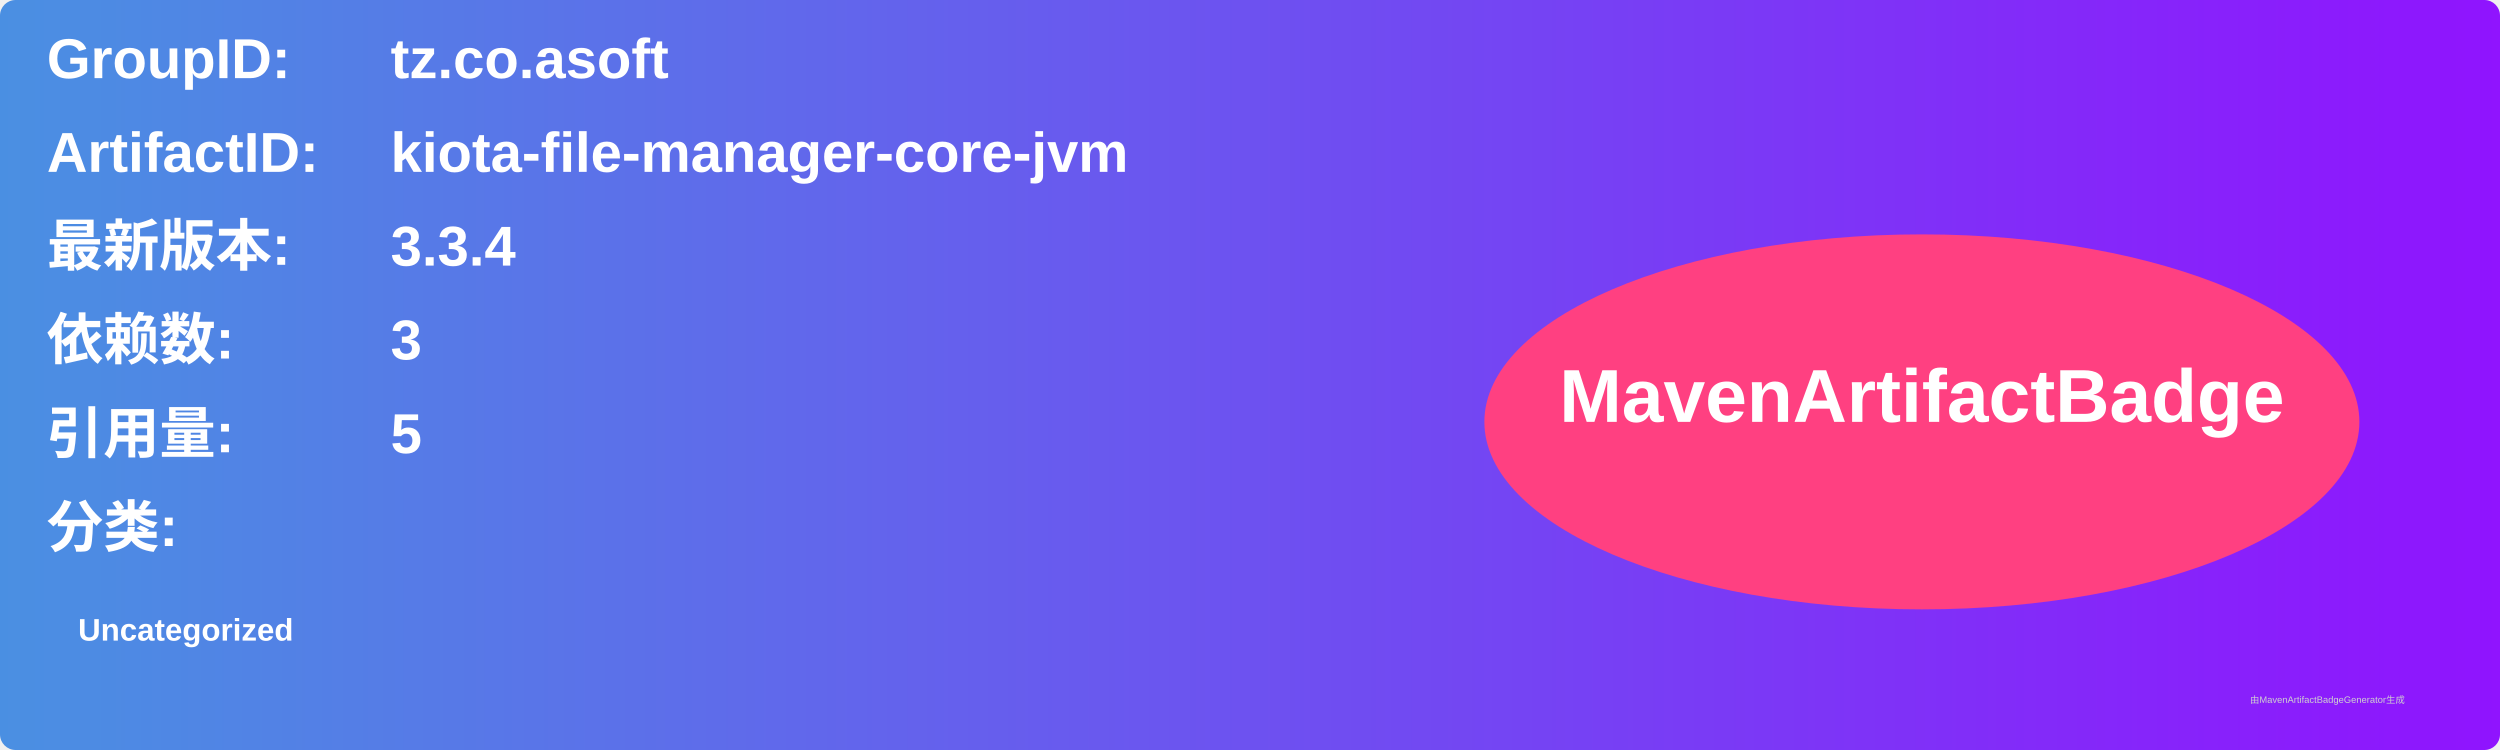
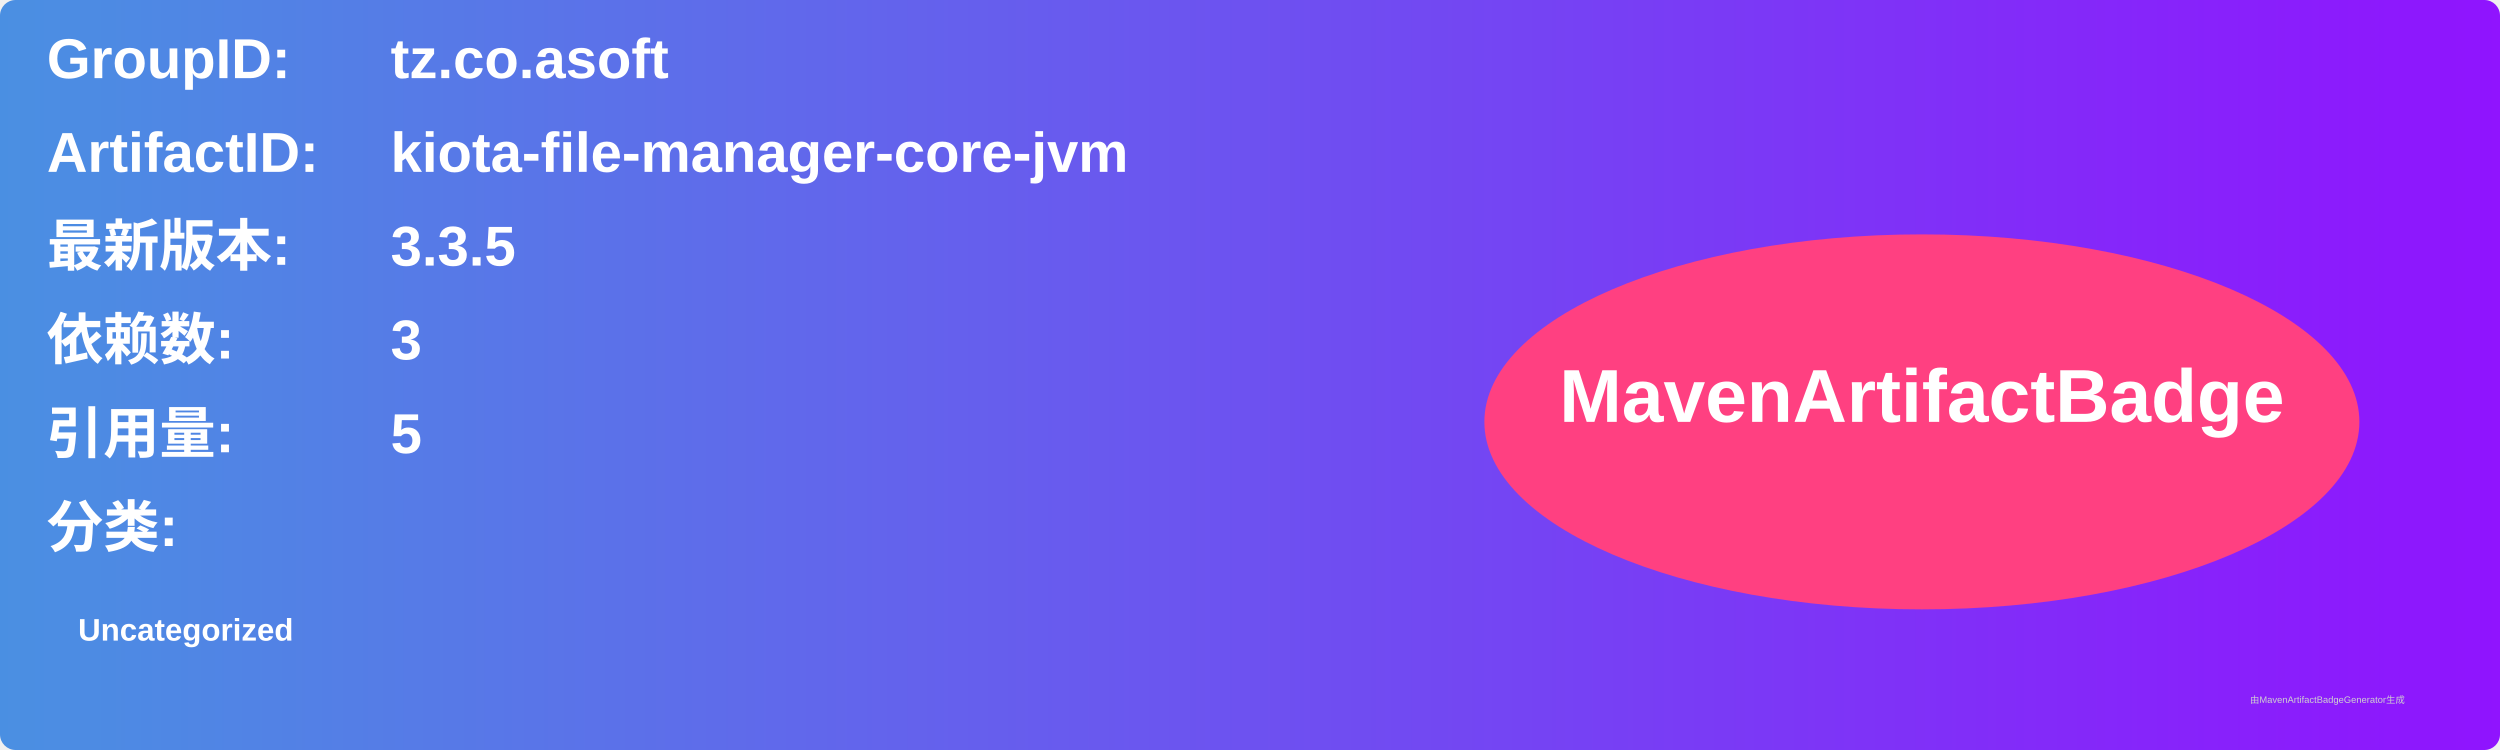
<svg xmlns="http://www.w3.org/2000/svg" width="800" height="240" viewBox="0 0 800 240">
  <linearGradient id="grad" x1="0%" y1="0%" x2="100%" y2="0%">
    <stop offset="0%" stop-color="#4a90e2" />
    <stop offset="100%" stop-color="#9013fe" />
  </linearGradient>
  <rect width="100%" height="100%" rx="5" ry="5" fill="url(#grad)" />
  <g transform="translate(15, 15)">
    <text x="0" y="10" font-family="Arial" font-size="18" fill="white" font-weight="bold" width="260">GroupID:</text>
    <text x="110" y="10" font-family="Arial" font-size="18" fill="white" font-weight="bold" width="460">tz.co.asoft</text>
    <text x="0" y="40" font-family="Arial" font-size="18" fill="white" font-weight="bold" width="260">ArtifactID:</text>
    <text x="110" y="40" font-family="Arial" font-size="18" fill="white" font-weight="bold" width="460">kiota-file-manager-core-jvm</text>
    <text x="0" y="70" font-family="Arial" font-size="18" fill="white" font-weight="bold">最新版本:</text>
    <text x="110" y="70" font-family="Arial" font-size="18" fill="white" font-weight="bold">
-       <tspan font-weight="bold">3.3.4</tspan>
+       <tspan font-weight="bold">3.3.5</tspan>
    </text>
    <text x="0" y="100" font-family="Arial" font-size="18" fill="white" font-weight="bold">依赖数: </text>
    <text x="110" y="100" font-family="Arial" font-size="18" fill="white">
      <tspan font-weight="bold">3</tspan>
    </text>
    <text x="0" y="130" font-family="Arial" font-size="18" fill="white" font-weight="bold">引用量: </text>
    <text x="110" y="130" font-family="Arial" font-size="18" fill="white">
      <tspan font-weight="bold">5</tspan>
    </text>
    <text x="0" y="160" font-family="Arial" font-size="18" fill="white" font-weight="bold">分类:</text>
    <text x="10" y="190" font-family="Arial" font-size="10" fill="white">
      <tspan font-weight="bold">Uncategorized</tspan>
    </text>
    <ellipse cx="600" cy="120" rx="140" ry="60" fill="#ff4081" />
    <text x="600" y="120" text-anchor="middle" font-family="Arial" font-size="24" fill="white" font-weight="bold">MavenArtifactBadge</text>
  </g>
  <text x="720" y="225" font-family="Arial" font-size="3" fill="#d0d0d0">由MavenArtifactBadgeGenerator生成</text>
</svg>
